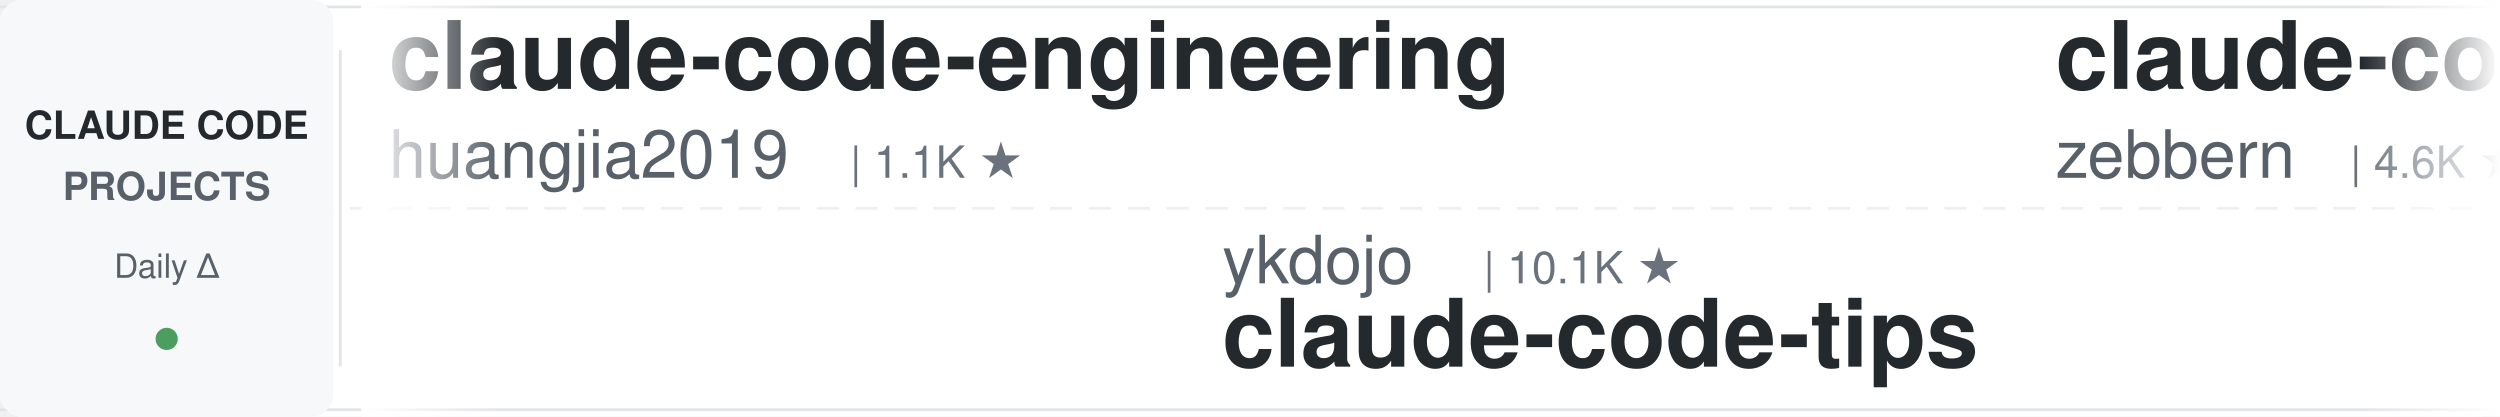
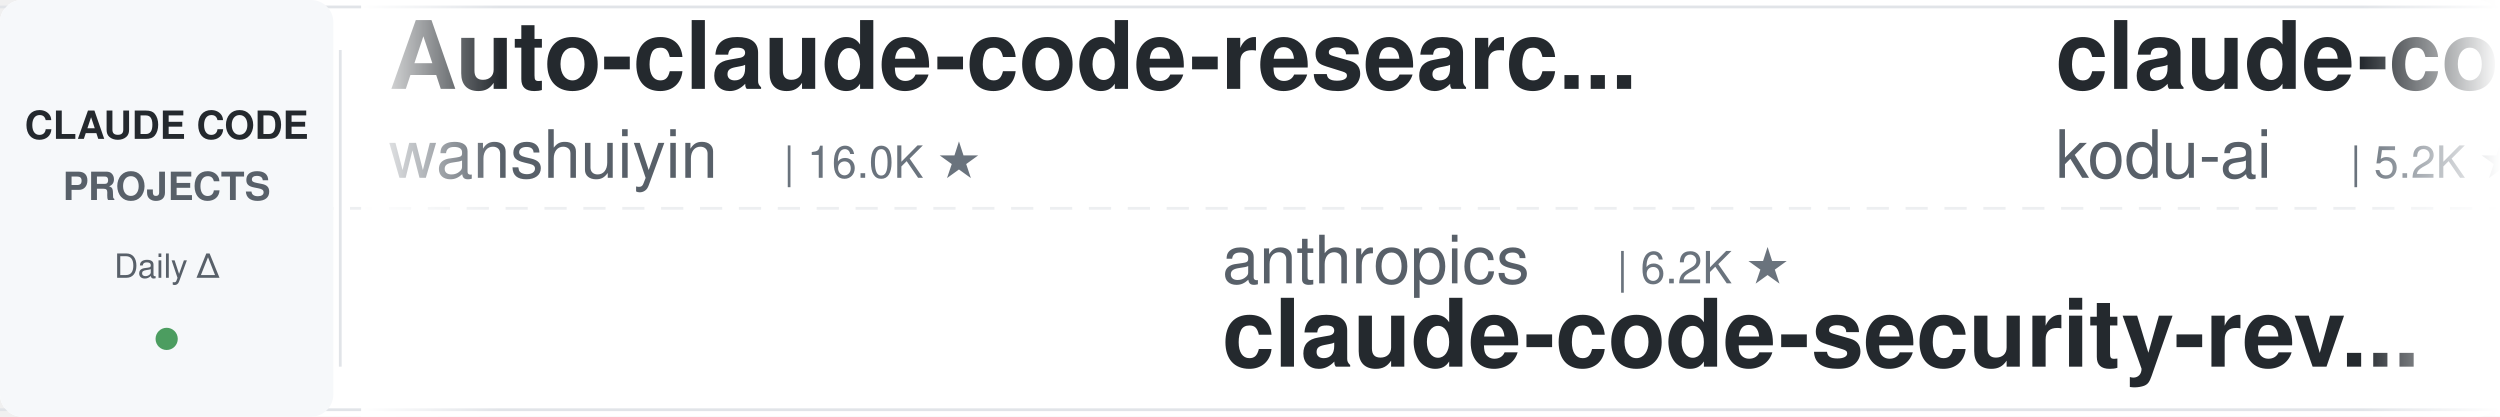
<svg xmlns="http://www.w3.org/2000/svg" width="900" height="150">
  <defs>
    <linearGradient id="leftFade" x1="0%" y1="0%" x2="100%" y2="0%">
      <stop offset="0%" style="stop-color:#ffffff;stop-opacity:1" />
      <stop offset="100%" style="stop-color:#ffffff;stop-opacity:0" />
    </linearGradient>
    <linearGradient id="rightFade" x1="0%" y1="0%" x2="100%" y2="0%">
      <stop offset="0%" style="stop-color:#ffffff;stop-opacity:0" />
      <stop offset="100%" style="stop-color:#ffffff;stop-opacity:1" />
    </linearGradient>
  </defs>
  <rect width="900" height="150" fill="#ffffff" rx="8" />
  <rect x="0" y="2" width="900" height="1" fill="#e1e4e8" />
  <rect x="0" y="147" width="900" height="1" fill="#e1e4e8" />
  <line x1="0" y1="75" x2="900" y2="75" stroke="#e1e4e8" stroke-width="1" stroke-dasharray="8 6" opacity="0.6" />
  <rect x="0" y="0" width="120" height="150" fill="#f6f8fa" rx="8" />
  <text x="60" y="50" font-family="-apple-system, BlinkMacSystemFont, 'Segoe UI', Helvetica, Arial, sans-serif" font-size="14" font-weight="600" fill="#24292e" text-anchor="middle">CLAUDE CODE</text>
  <text x="60" y="72" font-family="-apple-system, BlinkMacSystemFont, 'Segoe UI', Helvetica, Arial, sans-serif" font-size="14" font-weight="600" fill="#586069" text-anchor="middle">PROJECTS</text>
  <text x="60" y="100" font-family="-apple-system, BlinkMacSystemFont, 'Segoe UI', Helvetica, Arial, sans-serif" font-size="12" font-weight="500" fill="#586069" text-anchor="middle">Daily Δ</text>
  <circle cx="60" cy="122" r="4" fill="#22863a" opacity="0.8" />
  <rect x="122" y="18" width="1" height="114" fill="#e1e4e8" />
  <clipPath id="tickerClip">
    <rect x="130" y="0" width="770" height="150" />
  </clipPath>
  <g clip-path="url(#tickerClip)">
    <g id="tickerItems">
      <animateTransform attributeName="transform" attributeType="XML" type="translate" from="0 0" to="-3000 0" dur="54s" repeatCount="indefinite" />
      <g transform="translate(0, 0)">
-         <text x="140" y="32" font-family="-apple-system, BlinkMacSystemFont, 'Segoe UI', Helvetica, Arial, sans-serif" font-size="34" font-weight="600" fill="#24292e">claude-code-engineering</text>
-         <text x="140" y="64" font-family="-apple-system, BlinkMacSystemFont, 'Segoe UI', Helvetica, Arial, sans-serif" font-size="24" font-weight="400" fill="#586069">huangjia2019</text>
-         <text x="306" y="64" font-family="-apple-system, BlinkMacSystemFont, 'Segoe UI', Helvetica, Arial, sans-serif" font-size="16" font-weight="500" fill="#6a737d">| 1.1K ★</text>
+         <text x="140" y="32" font-family="-apple-system, BlinkMacSystemFont, 'Segoe UI', Helvetica, Arial, sans-serif" font-size="34" font-weight="600" fill="#24292e">Auto-claude-code-researc...</text>
+         <text x="140" y="64" font-family="-apple-system, BlinkMacSystemFont, 'Segoe UI', Helvetica, Arial, sans-serif" font-size="24" font-weight="400" fill="#586069">wanshuiyin</text>
+         <text x="282" y="64" font-family="-apple-system, BlinkMacSystemFont, 'Segoe UI', Helvetica, Arial, sans-serif" font-size="16" font-weight="500" fill="#6a737d">| 16.0K ★</text>
      </g>
      <g transform="translate(300, 0)">
-         <text x="140" y="102" font-family="-apple-system, BlinkMacSystemFont, 'Segoe UI', Helvetica, Arial, sans-serif" font-size="24" font-weight="400" fill="#586069">ykdojo</text>
-         <text x="234" y="102" font-family="-apple-system, BlinkMacSystemFont, 'Segoe UI', Helvetica, Arial, sans-serif" font-size="16" font-weight="500" fill="#6a737d">| 10.1K ★</text>
-         <text x="140" y="132" font-family="-apple-system, BlinkMacSystemFont, 'Segoe UI', Helvetica, Arial, sans-serif" font-size="34" font-weight="600" fill="#24292e">claude-code-tips</text>
+         <text x="140" y="102" font-family="-apple-system, BlinkMacSystemFont, 'Segoe UI', Helvetica, Arial, sans-serif" font-size="24" font-weight="400" fill="#586069">anthropics</text>
+         <text x="282" y="102" font-family="-apple-system, BlinkMacSystemFont, 'Segoe UI', Helvetica, Arial, sans-serif" font-size="16" font-weight="500" fill="#6a737d">| 6.2K ★</text>
+         <text x="140" y="132" font-family="-apple-system, BlinkMacSystemFont, 'Segoe UI', Helvetica, Arial, sans-serif" font-size="34" font-weight="600" fill="#24292e">claude-code-security-rev...</text>
      </g>
      <g transform="translate(600, 0)">
-         <text x="140" y="32" font-family="-apple-system, BlinkMacSystemFont, 'Segoe UI', Helvetica, Arial, sans-serif" font-size="34" font-weight="600" fill="#24292e">claude-code-guide</text>
-         <text x="140" y="64" font-family="-apple-system, BlinkMacSystemFont, 'Segoe UI', Helvetica, Arial, sans-serif" font-size="24" font-weight="400" fill="#586069">zebbern</text>
-         <text x="246" y="64" font-family="-apple-system, BlinkMacSystemFont, 'Segoe UI', Helvetica, Arial, sans-serif" font-size="16" font-weight="500" fill="#6a737d">| 4.6K ★</text>
+         <text x="140" y="32" font-family="-apple-system, BlinkMacSystemFont, 'Segoe UI', Helvetica, Arial, sans-serif" font-size="34" font-weight="600" fill="#24292e">claude-coder</text>
+         <text x="140" y="64" font-family="-apple-system, BlinkMacSystemFont, 'Segoe UI', Helvetica, Arial, sans-serif" font-size="24" font-weight="400" fill="#586069">kodu-ai</text>
+         <text x="246" y="64" font-family="-apple-system, BlinkMacSystemFont, 'Segoe UI', Helvetica, Arial, sans-serif" font-size="16" font-weight="500" fill="#6a737d">| 5.2K ★</text>
      </g>
      <g transform="translate(900, 0)">
-         <text x="140" y="102" font-family="-apple-system, BlinkMacSystemFont, 'Segoe UI', Helvetica, Arial, sans-serif" font-size="24" font-weight="400" fill="#586069">nicedreamzapp</text>
-         <text x="318" y="102" font-family="-apple-system, BlinkMacSystemFont, 'Segoe UI', Helvetica, Arial, sans-serif" font-size="16" font-weight="500" fill="#6a737d">| 3.3K ★</text>
-         <text x="140" y="132" font-family="-apple-system, BlinkMacSystemFont, 'Segoe UI', Helvetica, Arial, sans-serif" font-size="34" font-weight="600" fill="#24292e">claude-code-local</text>
-       </g>
-       <g transform="translate(1200, 0)">
-         <text x="140" y="32" font-family="-apple-system, BlinkMacSystemFont, 'Segoe UI', Helvetica, Arial, sans-serif" font-size="34" font-weight="600" fill="#24292e">Open-ClaudeCode</text>
-         <text x="140" y="64" font-family="-apple-system, BlinkMacSystemFont, 'Segoe UI', Helvetica, Arial, sans-serif" font-size="24" font-weight="400" fill="#586069">LING71671</text>
-         <text x="270" y="64" font-family="-apple-system, BlinkMacSystemFont, 'Segoe UI', Helvetica, Arial, sans-serif" font-size="16" font-weight="500" fill="#6a737d">| 950 ★</text>
-       </g>
-       <g transform="translate(1500, 0)">
-         <text x="140" y="102" font-family="-apple-system, BlinkMacSystemFont, 'Segoe UI', Helvetica, Arial, sans-serif" font-size="24" font-weight="400" fill="#586069">andrew-kramer-inno</text>
-         <text x="378" y="102" font-family="-apple-system, BlinkMacSystemFont, 'Segoe UI', Helvetica, Arial, sans-serif" font-size="16" font-weight="500" fill="#6a737d">| 596 ★</text>
-         <text x="140" y="132" font-family="-apple-system, BlinkMacSystemFont, 'Segoe UI', Helvetica, Arial, sans-serif" font-size="34" font-weight="600" fill="#24292e">claude-code-source-build</text>
-       </g>
-       <g transform="translate(1800, 0)">
-         <text x="140" y="32" font-family="-apple-system, BlinkMacSystemFont, 'Segoe UI', Helvetica, Arial, sans-serif" font-size="34" font-weight="600" fill="#24292e">claude-code-workflows</text>
-         <text x="140" y="64" font-family="-apple-system, BlinkMacSystemFont, 'Segoe UI', Helvetica, Arial, sans-serif" font-size="24" font-weight="400" fill="#586069">OneRedOak</text>
-         <text x="270" y="64" font-family="-apple-system, BlinkMacSystemFont, 'Segoe UI', Helvetica, Arial, sans-serif" font-size="16" font-weight="500" fill="#6a737d">| 3.9K ★</text>
-       </g>
-       <g transform="translate(2100, 0)">
        <text x="140" y="102" font-family="-apple-system, BlinkMacSystemFont, 'Segoe UI', Helvetica, Arial, sans-serif" font-size="24" font-weight="400" fill="#586069">Windy3f3f3f3f</text>
        <text x="318" y="102" font-family="-apple-system, BlinkMacSystemFont, 'Segoe UI', Helvetica, Arial, sans-serif" font-size="16" font-weight="500" fill="#6a737d">| 3.6K ★</text>
        <text x="140" y="132" font-family="-apple-system, BlinkMacSystemFont, 'Segoe UI', Helvetica, Arial, sans-serif" font-size="34" font-weight="600" fill="#24292e">how-claude-code-works</text>
      </g>
+       <g transform="translate(1200, 0)">
+         <text x="140" y="32" font-family="-apple-system, BlinkMacSystemFont, 'Segoe UI', Helvetica, Arial, sans-serif" font-size="34" font-weight="600" fill="#24292e">Dive-into-Claude-Code</text>
+         <text x="140" y="64" font-family="-apple-system, BlinkMacSystemFont, 'Segoe UI', Helvetica, Arial, sans-serif" font-size="24" font-weight="400" fill="#586069">VILA-Lab</text>
+         <text x="258" y="64" font-family="-apple-system, BlinkMacSystemFont, 'Segoe UI', Helvetica, Arial, sans-serif" font-size="16" font-weight="500" fill="#6a737d">| 2.1K ★</text>
+       </g>
+       <g transform="translate(1500, 0)">
+         <text x="140" y="102" font-family="-apple-system, BlinkMacSystemFont, 'Segoe UI', Helvetica, Arial, sans-serif" font-size="24" font-weight="400" fill="#586069">anthropics</text>
+         <text x="282" y="102" font-family="-apple-system, BlinkMacSystemFont, 'Segoe UI', Helvetica, Arial, sans-serif" font-size="16" font-weight="500" fill="#6a737d">| 175.7K ★</text>
+         <text x="140" y="132" font-family="-apple-system, BlinkMacSystemFont, 'Segoe UI', Helvetica, Arial, sans-serif" font-size="34" font-weight="600" fill="#24292e">skills</text>
+       </g>
+       <g transform="translate(1800, 0)">
+         <text x="140" y="32" font-family="-apple-system, BlinkMacSystemFont, 'Segoe UI', Helvetica, Arial, sans-serif" font-size="34" font-weight="600" fill="#24292e">claude-code-best-practic...</text>
+         <text x="140" y="64" font-family="-apple-system, BlinkMacSystemFont, 'Segoe UI', Helvetica, Arial, sans-serif" font-size="24" font-weight="400" fill="#586069">shanraisshan</text>
+         <text x="306" y="64" font-family="-apple-system, BlinkMacSystemFont, 'Segoe UI', Helvetica, Arial, sans-serif" font-size="16" font-weight="500" fill="#6a737d">| 65.8K ★</text>
+       </g>
+       <g transform="translate(2100, 0)">
+         <text x="140" y="102" font-family="-apple-system, BlinkMacSystemFont, 'Segoe UI', Helvetica, Arial, sans-serif" font-size="24" font-weight="400" fill="#586069">FlorianBruniaux</text>
+         <text x="342" y="102" font-family="-apple-system, BlinkMacSystemFont, 'Segoe UI', Helvetica, Arial, sans-serif" font-size="16" font-weight="500" fill="#6a737d">| 5.9K ★</text>
+         <text x="140" y="132" font-family="-apple-system, BlinkMacSystemFont, 'Segoe UI', Helvetica, Arial, sans-serif" font-size="34" font-weight="600" fill="#24292e">claude-code-ultimate-gui...</text>
+       </g>
      <g transform="translate(2400, 0)">
-         <text x="140" y="32" font-family="-apple-system, BlinkMacSystemFont, 'Segoe UI', Helvetica, Arial, sans-serif" font-size="34" font-weight="600" fill="#24292e">pi-vs-claude-code</text>
-         <text x="140" y="64" font-family="-apple-system, BlinkMacSystemFont, 'Segoe UI', Helvetica, Arial, sans-serif" font-size="24" font-weight="400" fill="#586069">disler</text>
-         <text x="234" y="64" font-family="-apple-system, BlinkMacSystemFont, 'Segoe UI', Helvetica, Arial, sans-serif" font-size="16" font-weight="500" fill="#6a737d">| 1.7K ★</text>
+         <text x="140" y="32" font-family="-apple-system, BlinkMacSystemFont, 'Segoe UI', Helvetica, Arial, sans-serif" font-size="34" font-weight="600" fill="#24292e">claude-code-templates</text>
+         <text x="140" y="64" font-family="-apple-system, BlinkMacSystemFont, 'Segoe UI', Helvetica, Arial, sans-serif" font-size="24" font-weight="400" fill="#586069">davila7</text>
+         <text x="246" y="64" font-family="-apple-system, BlinkMacSystemFont, 'Segoe UI', Helvetica, Arial, sans-serif" font-size="16" font-weight="500" fill="#6a737d">| 30.6K ★</text>
      </g>
      <g transform="translate(2700, 0)">
-         <text x="140" y="102" font-family="-apple-system, BlinkMacSystemFont, 'Segoe UI', Helvetica, Arial, sans-serif" font-size="24" font-weight="400" fill="#586069">shareAI-lab</text>
-         <text x="294" y="102" font-family="-apple-system, BlinkMacSystemFont, 'Segoe UI', Helvetica, Arial, sans-serif" font-size="16" font-weight="500" fill="#6a737d">| 76.5K ★</text>
-         <text x="140" y="132" font-family="-apple-system, BlinkMacSystemFont, 'Segoe UI', Helvetica, Arial, sans-serif" font-size="34" font-weight="600" fill="#24292e">learn-claude-code</text>
+         <text x="140" y="102" font-family="-apple-system, BlinkMacSystemFont, 'Segoe UI', Helvetica, Arial, sans-serif" font-size="24" font-weight="400" fill="#586069">rohitg00</text>
+         <text x="258" y="102" font-family="-apple-system, BlinkMacSystemFont, 'Segoe UI', Helvetica, Arial, sans-serif" font-size="16" font-weight="500" fill="#6a737d">| 2.6K ★</text>
+         <text x="140" y="132" font-family="-apple-system, BlinkMacSystemFont, 'Segoe UI', Helvetica, Arial, sans-serif" font-size="34" font-weight="600" fill="#24292e">awesome-claude-code-tool...</text>
      </g>
      <g transform="translate(3000, 0)">
-         <text x="140" y="32" font-family="-apple-system, BlinkMacSystemFont, 'Segoe UI', Helvetica, Arial, sans-serif" font-size="34" font-weight="600" fill="#24292e">claude-code-engineering</text>
-         <text x="140" y="64" font-family="-apple-system, BlinkMacSystemFont, 'Segoe UI', Helvetica, Arial, sans-serif" font-size="24" font-weight="400" fill="#586069">huangjia2019</text>
-         <text x="306" y="64" font-family="-apple-system, BlinkMacSystemFont, 'Segoe UI', Helvetica, Arial, sans-serif" font-size="16" font-weight="500" fill="#6a737d">| 1.1K ★</text>
+         <text x="140" y="32" font-family="-apple-system, BlinkMacSystemFont, 'Segoe UI', Helvetica, Arial, sans-serif" font-size="34" font-weight="600" fill="#24292e">Auto-claude-code-researc...</text>
+         <text x="140" y="64" font-family="-apple-system, BlinkMacSystemFont, 'Segoe UI', Helvetica, Arial, sans-serif" font-size="24" font-weight="400" fill="#586069">wanshuiyin</text>
+         <text x="282" y="64" font-family="-apple-system, BlinkMacSystemFont, 'Segoe UI', Helvetica, Arial, sans-serif" font-size="16" font-weight="500" fill="#6a737d">| 16.0K ★</text>
      </g>
      <g transform="translate(3300, 0)">
-         <text x="140" y="102" font-family="-apple-system, BlinkMacSystemFont, 'Segoe UI', Helvetica, Arial, sans-serif" font-size="24" font-weight="400" fill="#586069">ykdojo</text>
-         <text x="234" y="102" font-family="-apple-system, BlinkMacSystemFont, 'Segoe UI', Helvetica, Arial, sans-serif" font-size="16" font-weight="500" fill="#6a737d">| 10.1K ★</text>
-         <text x="140" y="132" font-family="-apple-system, BlinkMacSystemFont, 'Segoe UI', Helvetica, Arial, sans-serif" font-size="34" font-weight="600" fill="#24292e">claude-code-tips</text>
+         <text x="140" y="102" font-family="-apple-system, BlinkMacSystemFont, 'Segoe UI', Helvetica, Arial, sans-serif" font-size="24" font-weight="400" fill="#586069">anthropics</text>
+         <text x="282" y="102" font-family="-apple-system, BlinkMacSystemFont, 'Segoe UI', Helvetica, Arial, sans-serif" font-size="16" font-weight="500" fill="#6a737d">| 6.2K ★</text>
+         <text x="140" y="132" font-family="-apple-system, BlinkMacSystemFont, 'Segoe UI', Helvetica, Arial, sans-serif" font-size="34" font-weight="600" fill="#24292e">claude-code-security-rev...</text>
      </g>
      <g transform="translate(3600, 0)">
-         <text x="140" y="32" font-family="-apple-system, BlinkMacSystemFont, 'Segoe UI', Helvetica, Arial, sans-serif" font-size="34" font-weight="600" fill="#24292e">claude-code-guide</text>
-         <text x="140" y="64" font-family="-apple-system, BlinkMacSystemFont, 'Segoe UI', Helvetica, Arial, sans-serif" font-size="24" font-weight="400" fill="#586069">zebbern</text>
-         <text x="246" y="64" font-family="-apple-system, BlinkMacSystemFont, 'Segoe UI', Helvetica, Arial, sans-serif" font-size="16" font-weight="500" fill="#6a737d">| 4.6K ★</text>
+         <text x="140" y="32" font-family="-apple-system, BlinkMacSystemFont, 'Segoe UI', Helvetica, Arial, sans-serif" font-size="34" font-weight="600" fill="#24292e">claude-coder</text>
+         <text x="140" y="64" font-family="-apple-system, BlinkMacSystemFont, 'Segoe UI', Helvetica, Arial, sans-serif" font-size="24" font-weight="400" fill="#586069">kodu-ai</text>
+         <text x="246" y="64" font-family="-apple-system, BlinkMacSystemFont, 'Segoe UI', Helvetica, Arial, sans-serif" font-size="16" font-weight="500" fill="#6a737d">| 5.2K ★</text>
      </g>
      <g transform="translate(3900, 0)">
-         <text x="140" y="102" font-family="-apple-system, BlinkMacSystemFont, 'Segoe UI', Helvetica, Arial, sans-serif" font-size="24" font-weight="400" fill="#586069">nicedreamzapp</text>
-         <text x="318" y="102" font-family="-apple-system, BlinkMacSystemFont, 'Segoe UI', Helvetica, Arial, sans-serif" font-size="16" font-weight="500" fill="#6a737d">| 3.3K ★</text>
-         <text x="140" y="132" font-family="-apple-system, BlinkMacSystemFont, 'Segoe UI', Helvetica, Arial, sans-serif" font-size="34" font-weight="600" fill="#24292e">claude-code-local</text>
+         <text x="140" y="102" font-family="-apple-system, BlinkMacSystemFont, 'Segoe UI', Helvetica, Arial, sans-serif" font-size="24" font-weight="400" fill="#586069">Windy3f3f3f3f</text>
+         <text x="318" y="102" font-family="-apple-system, BlinkMacSystemFont, 'Segoe UI', Helvetica, Arial, sans-serif" font-size="16" font-weight="500" fill="#6a737d">| 3.6K ★</text>
+         <text x="140" y="132" font-family="-apple-system, BlinkMacSystemFont, 'Segoe UI', Helvetica, Arial, sans-serif" font-size="34" font-weight="600" fill="#24292e">how-claude-code-works</text>
      </g>
    </g>
  </g>
  <rect x="130" y="0" width="50" height="150" fill="url(#leftFade)" />
  <rect x="850" y="0" width="50" height="150" fill="url(#rightFade)" />
</svg>
